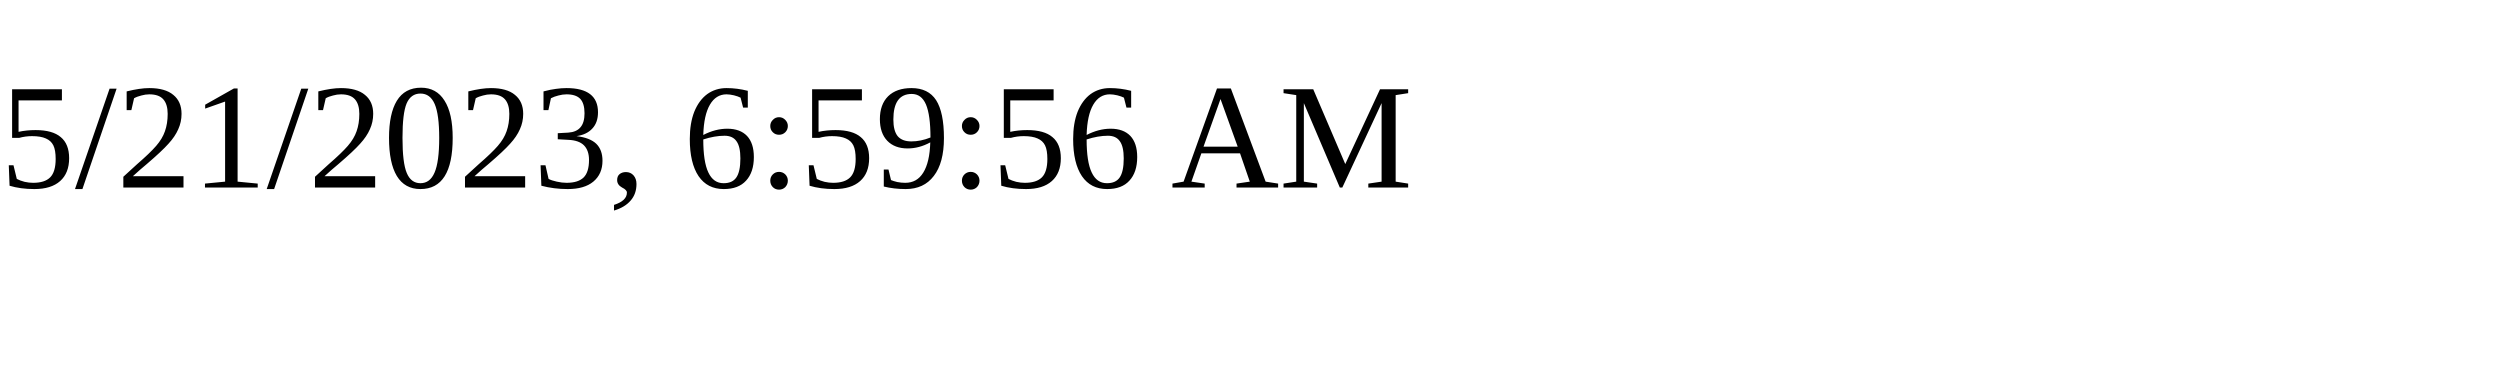
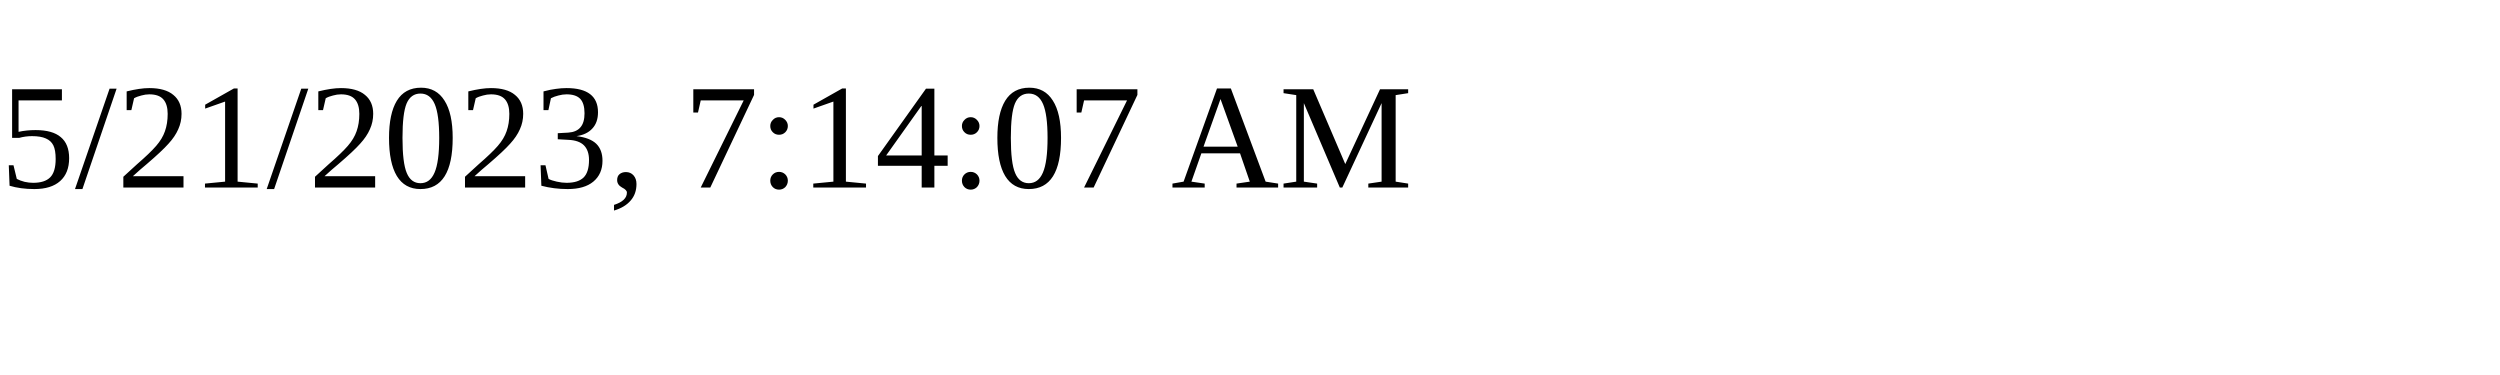
<svg xmlns="http://www.w3.org/2000/svg" height="30" width="200">
-   <text x="0" y="15">5/21/2023, 6:59:56 AM</text>
+   <text x="0" y="15">5/21/2023, 7:14:07 AM</text>
</svg>
